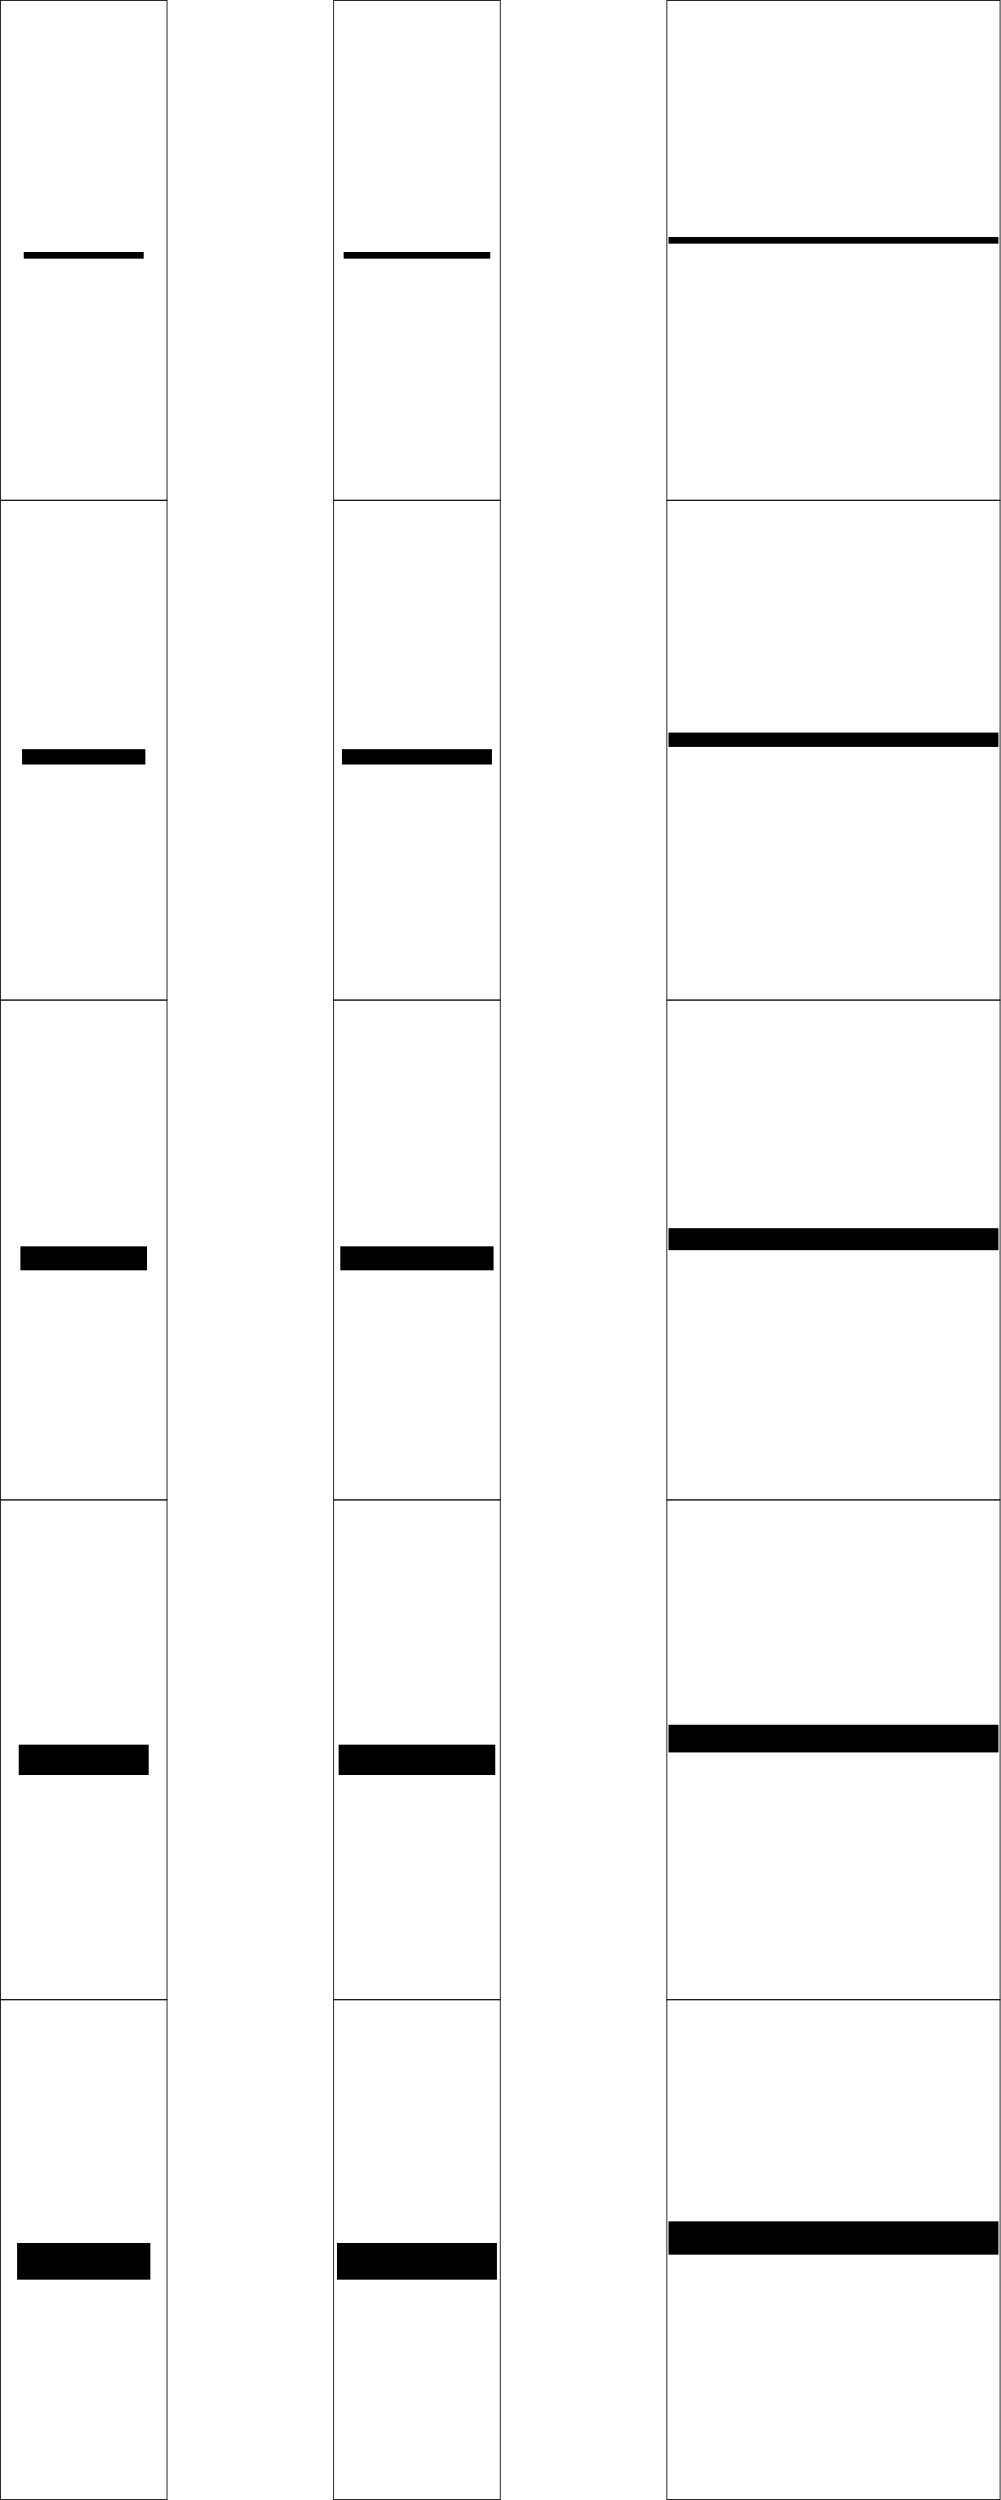
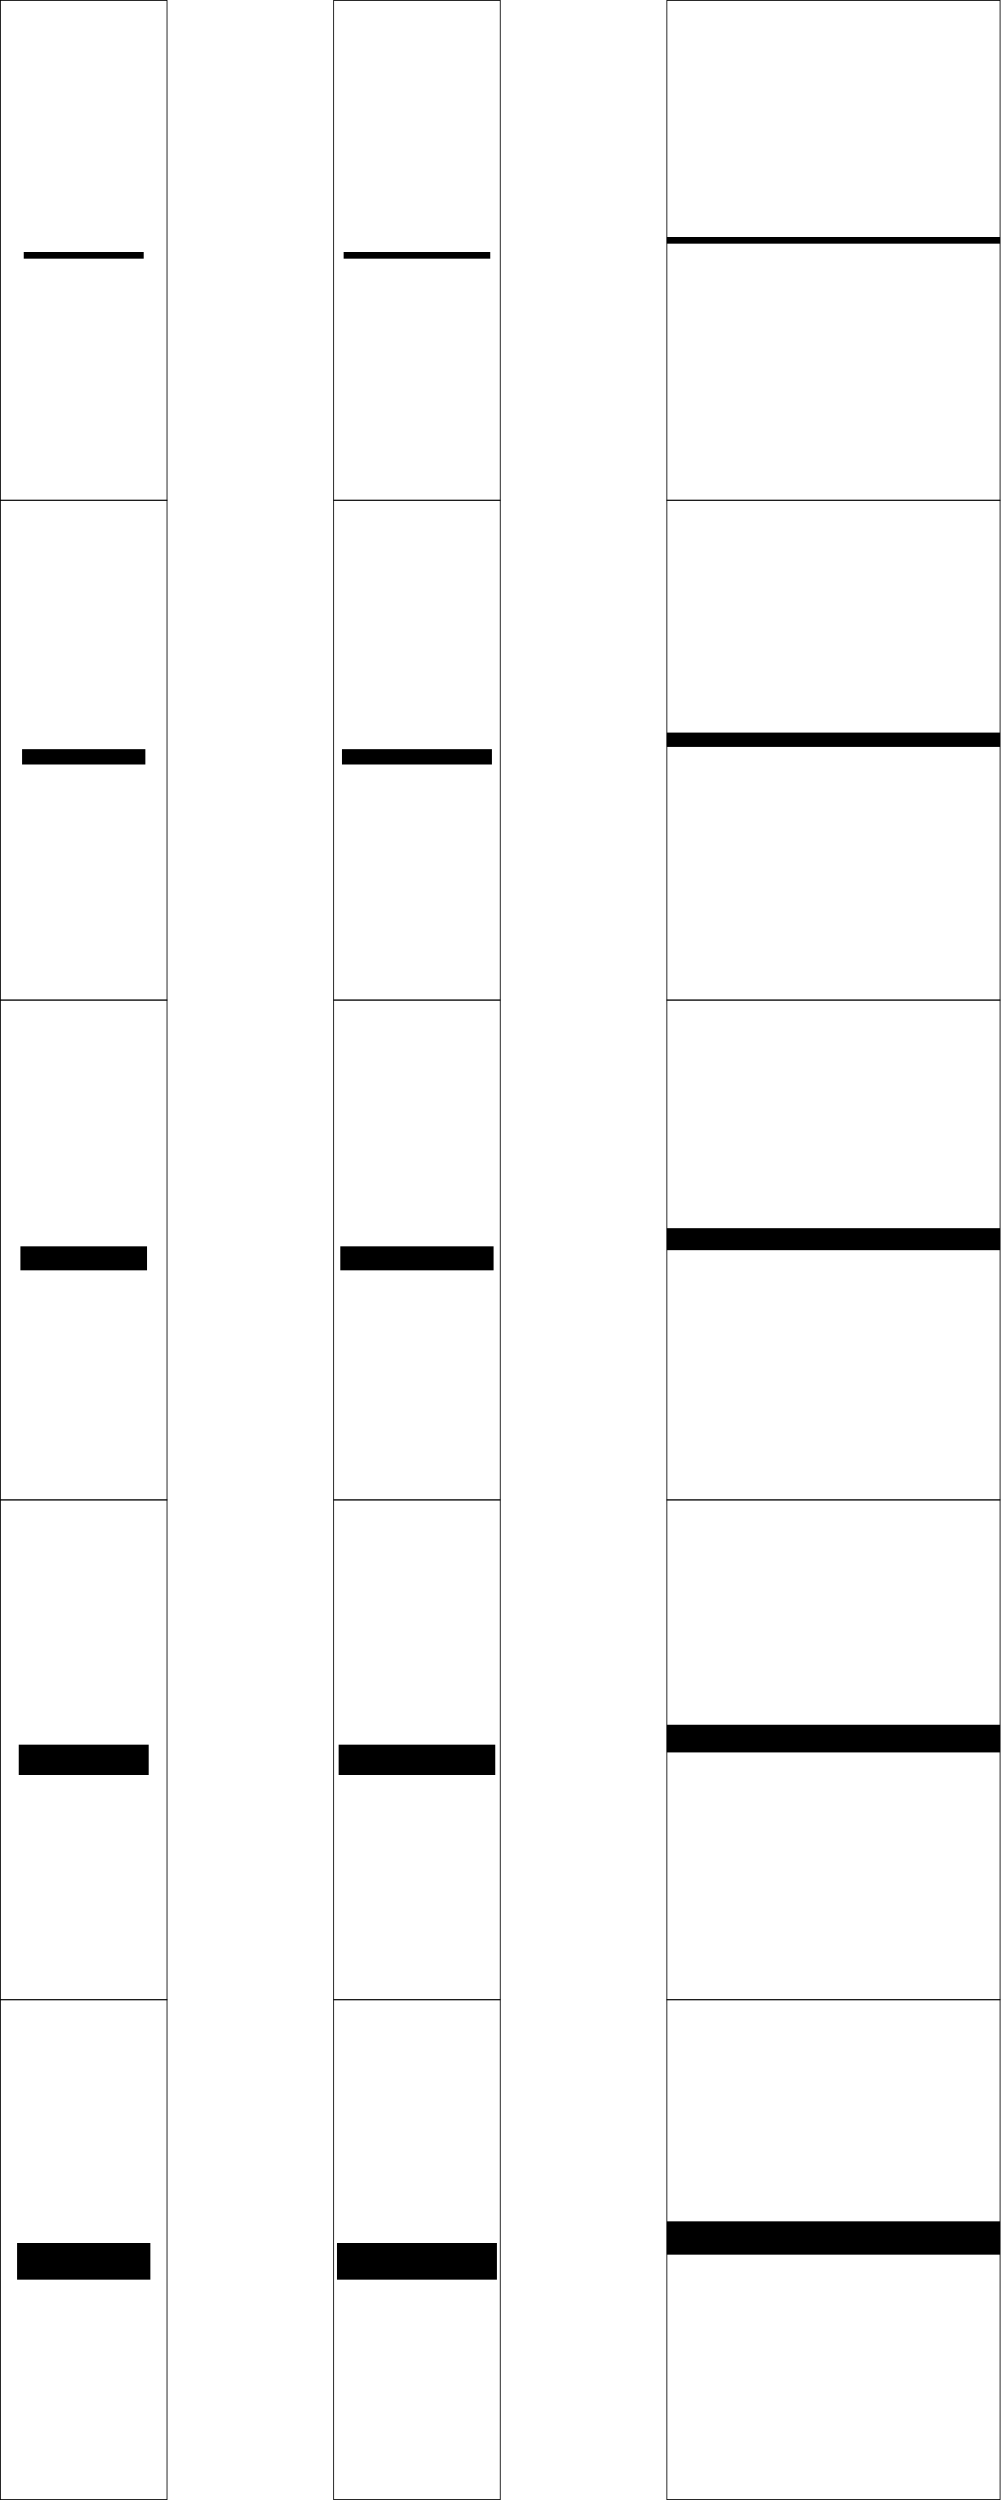
<svg xmlns="http://www.w3.org/2000/svg" width="300.25" height="750.25" viewBox="0 0 300.25 750.25" overflow="visible" enable-background="new 0 0 300.25 750.25" xml:space="preserve">
  <g id="レイヤー1">
    <g>
      <rect x="0.125" y="0.125" fill="none" stroke="#000000" stroke-width="0.25" width="50" height="150" />
      <rect x="100.125" y="0.125" fill="none" stroke="#000000" stroke-width="0.25" width="50" height="150" />
      <rect x="0.125" y="150.125" fill="none" stroke="#000000" stroke-width="0.25" width="50" height="150" />
      <rect x="100.125" y="150.125" fill="none" stroke="#000000" stroke-width="0.25" width="50" height="150" />
      <rect x="0.125" y="300.125" fill="none" stroke="#000000" stroke-width="0.25" width="50" height="150" />
      <rect x="100.125" y="300.125" fill="none" stroke="#000000" stroke-width="0.25" width="50" height="150" />
      <rect x="0.125" y="450.125" fill="none" stroke="#000000" stroke-width="0.25" width="50" height="150" />
      <rect x="100.125" y="450.125" fill="none" stroke="#000000" stroke-width="0.25" width="50" height="150" />
      <rect x="0.125" y="600.125" fill="none" stroke="#000000" stroke-width="0.25" width="50" height="150" />
      <rect x="100.125" y="600.125" fill="none" stroke="#000000" stroke-width="0.25" width="50" height="150" />
    </g>
    <g>
      <rect x="200.125" y="0.125" fill="none" stroke="#000000" stroke-width="0.25" width="100" height="150" />
      <rect x="200.125" y="150.125" fill="none" stroke="#000000" stroke-width="0.25" width="100" height="150" />
      <rect x="200.125" y="300.125" fill="none" stroke="#000000" stroke-width="0.25" width="100" height="150" />
      <rect x="200.125" y="450.125" fill="none" stroke="#000000" stroke-width="0.25" width="100" height="150" />
      <rect x="200.125" y="600.125" fill="none" stroke="#000000" stroke-width="0.25" width="100" height="150" />
    </g>
    <g>
      <rect x="5.125" y="673.125" width="40" height="11" />
      <rect x="5.625" y="523.575" width="39" height="9.1" />
      <rect x="6.125" y="374.025" width="38" height="7.199" />
      <rect x="6.625" y="224.825" width="37" height="4.6" />
      <rect x="7.125" y="75.625" width="36" height="2" />
    </g>
    <g>
      <rect x="101.125" y="673.125" width="48" height="11" />
      <rect x="101.625" y="523.575" width="47" height="9.1" />
      <rect x="102.125" y="374.025" width="46" height="7.199" />
      <rect x="102.625" y="224.825" width="45" height="4.6" />
      <rect x="103.125" y="75.625" width="44" height="2" />
    </g>
    <g>
-       <rect x="200.625" y="666.625" width="99" height="10" />
-       <rect x="200.625" y="517.6" width="99" height="8.301" />
-       <rect x="200.625" y="368.575" width="99" height="6.6" />
-       <rect x="200.625" y="219.85" width="99" height="4.3" />
-       <rect x="200.625" y="71.125" width="99" height="2" />
+       <rect x="200.125" y="666.625" width="100" height="10" />
+       <rect x="200.125" y="517.6" width="100" height="8.301" />
+       <rect x="200.125" y="368.575" width="100" height="6.6" />
+       <rect x="200.125" y="219.85" width="100" height="4.3" />
+       <rect x="200.125" y="71.125" width="100" height="2" />
    </g>
  </g>
</svg>
